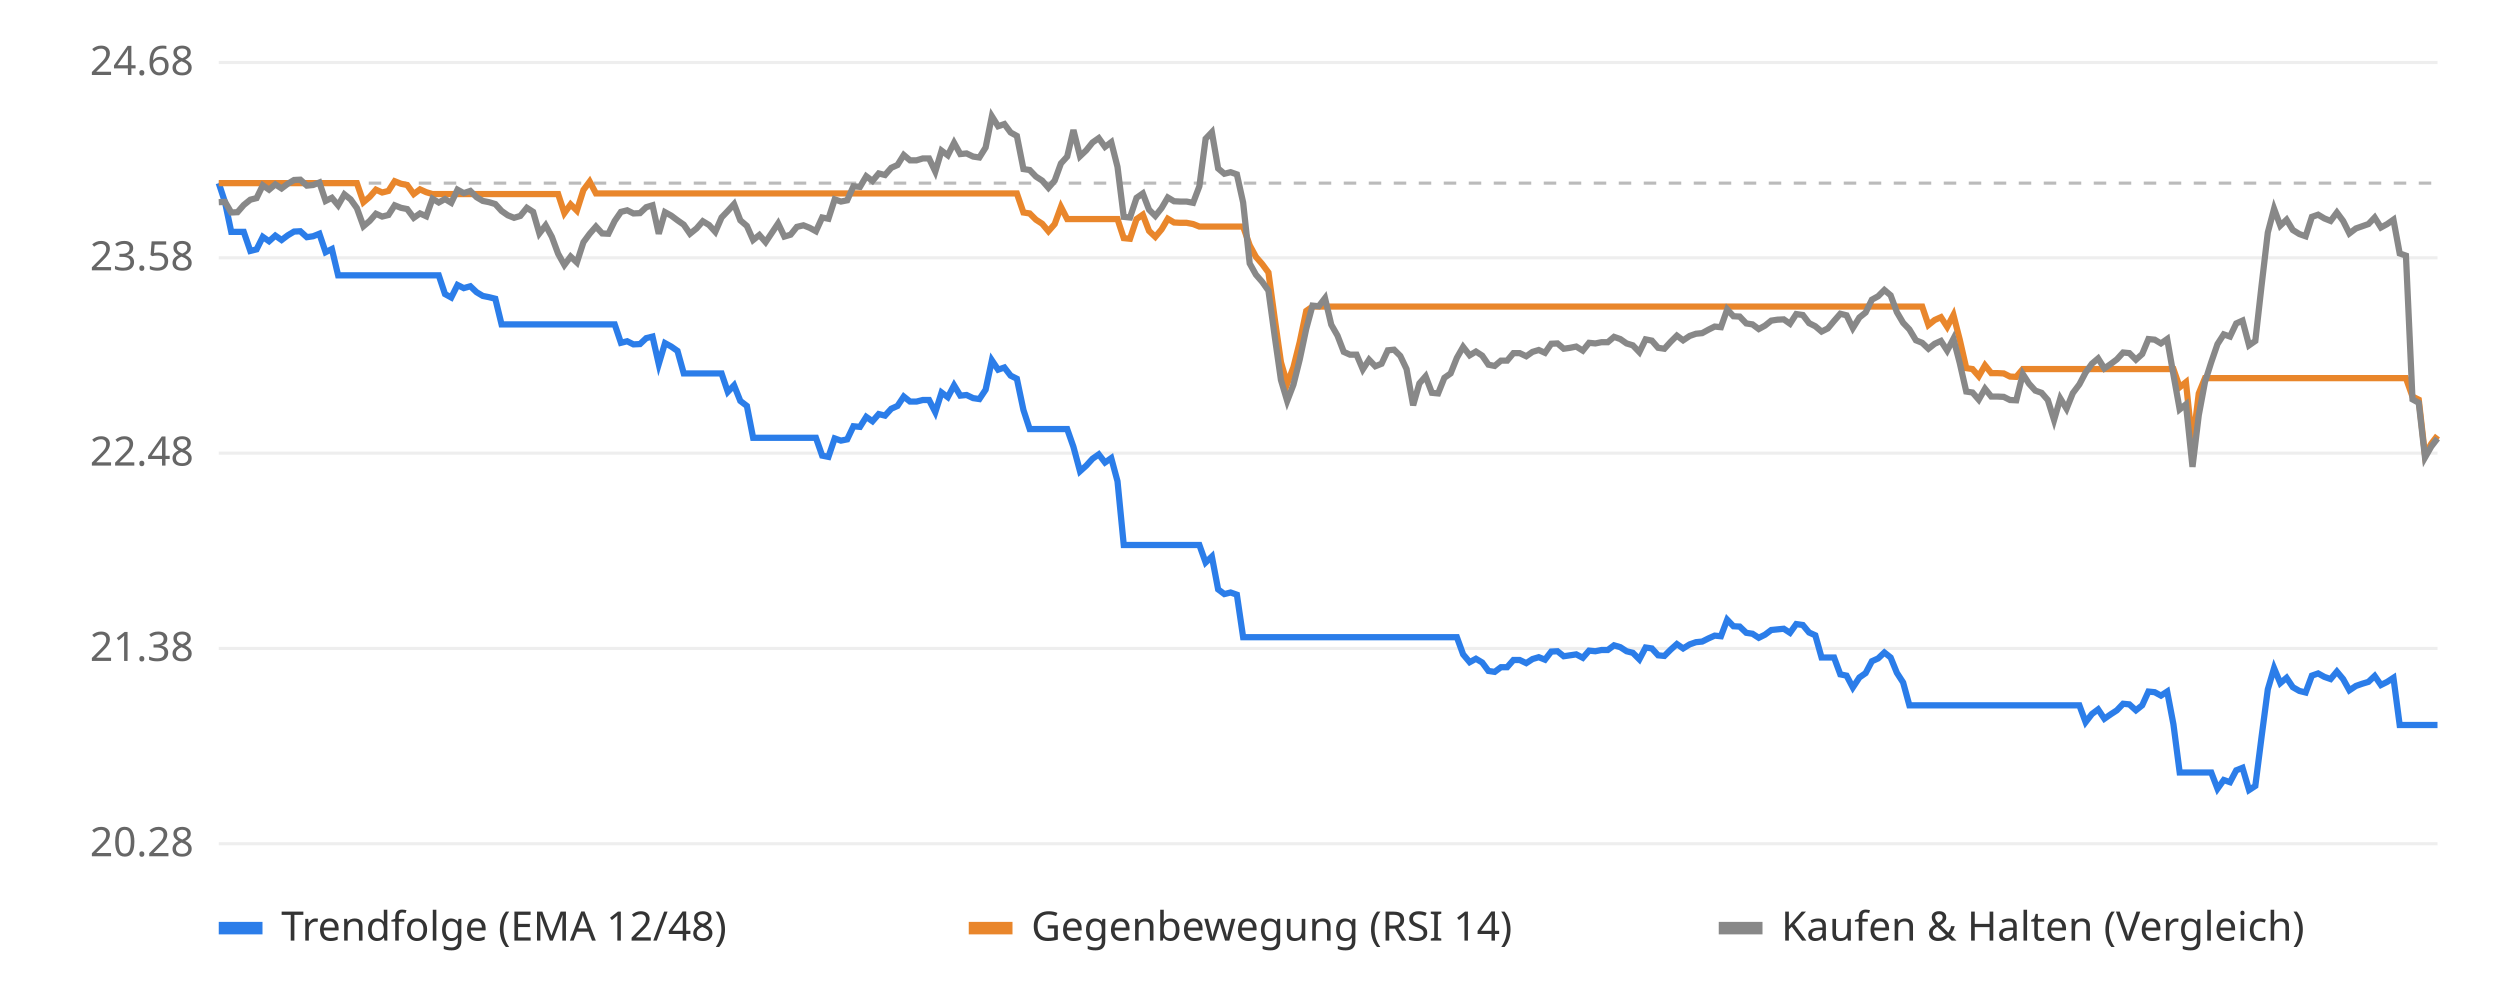
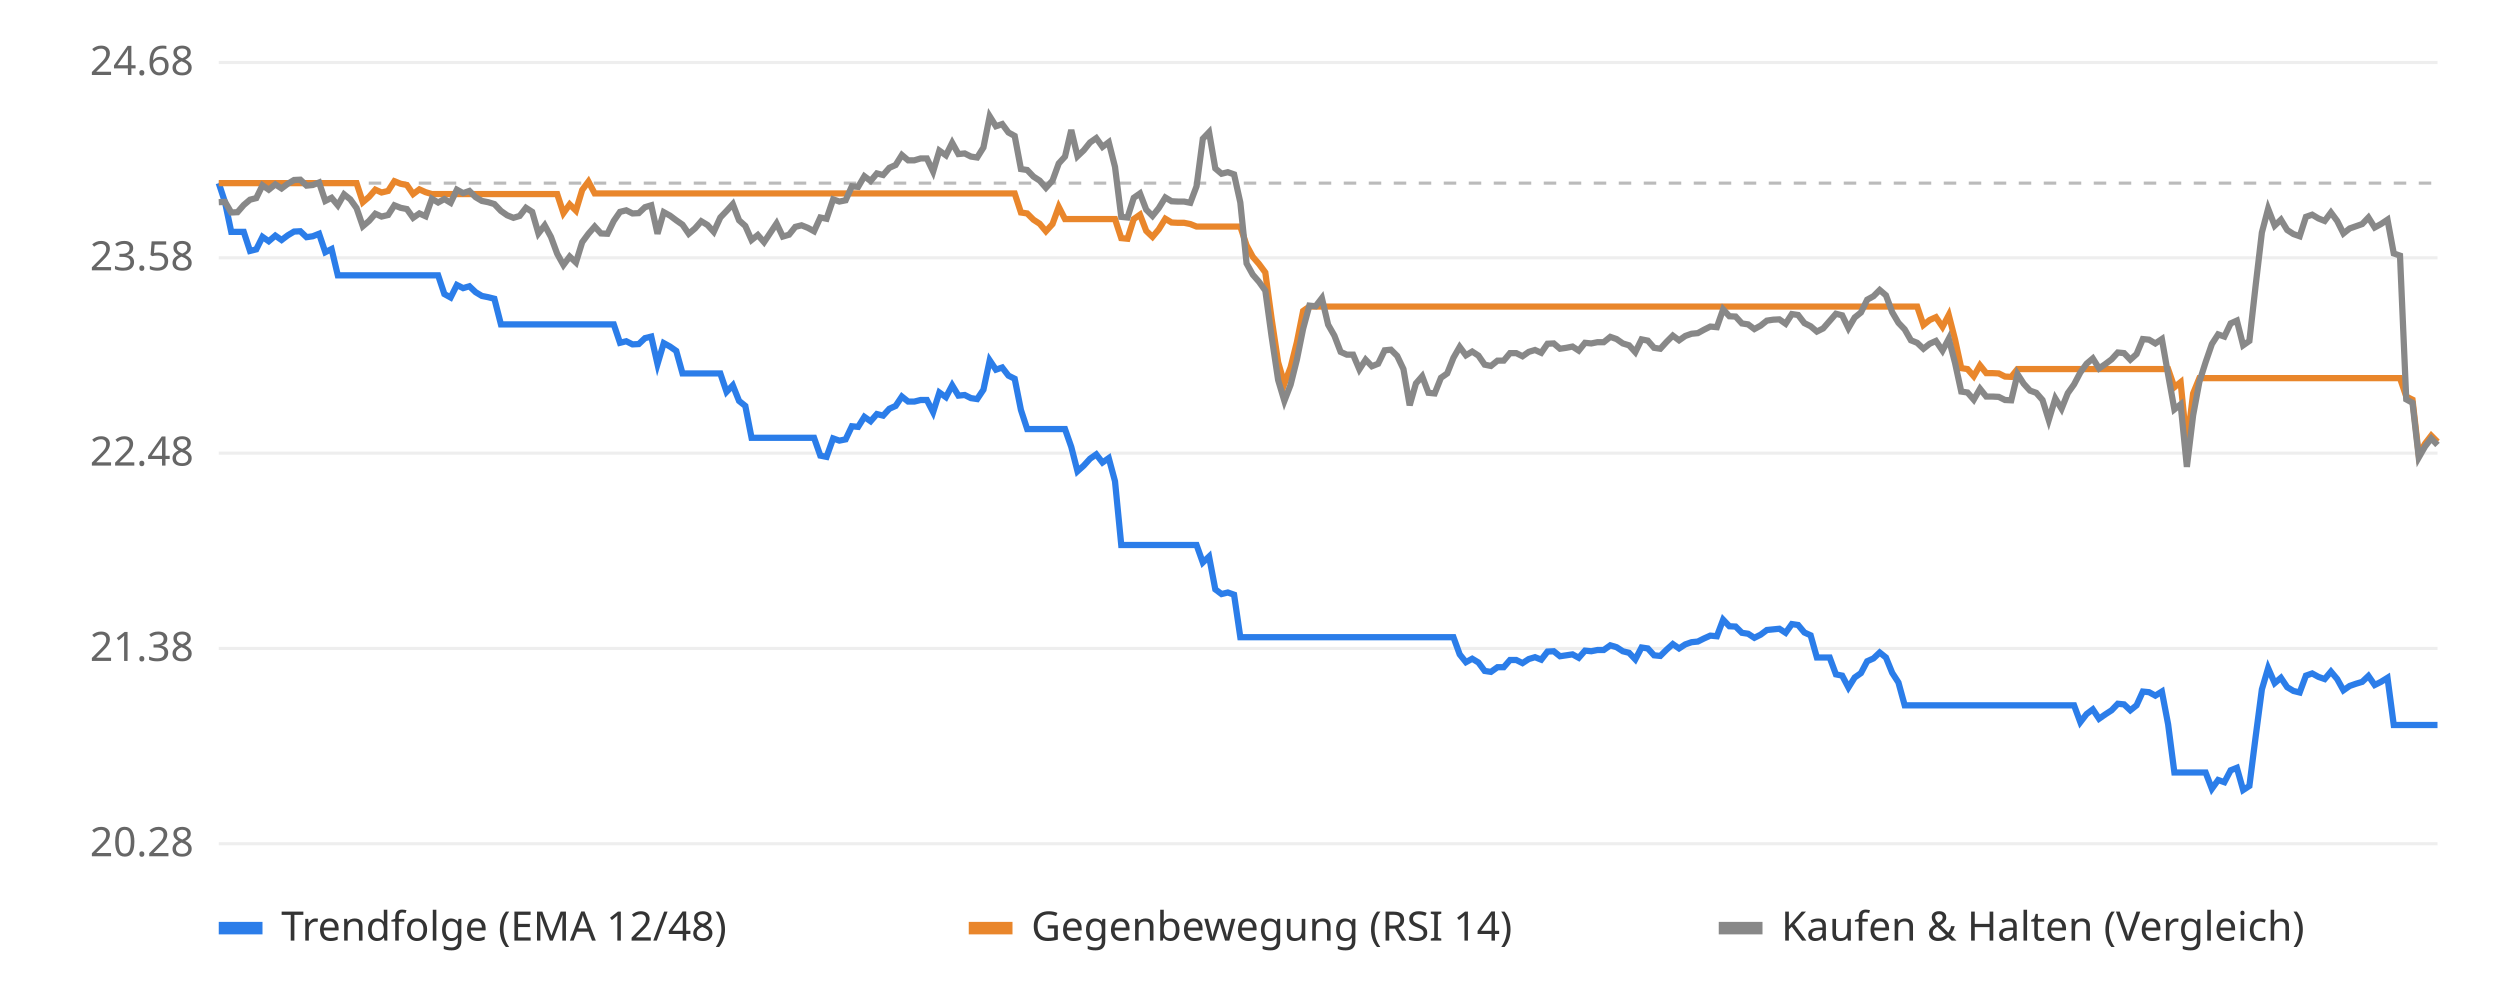
<svg xmlns="http://www.w3.org/2000/svg" viewBox="0 0 800 320" font-family="sans-serif" font-size="13">
  <rect width="800" height="320" fill="#ffffff" />
  <line x1="70" x2="780" y1="270.0" y2="270.0" stroke="#eeeeee" />
  <text x="62" y="274.0" text-anchor="end" fill="#666">20.28</text>
  <line x1="70" x2="780" y1="207.5" y2="207.5" stroke="#eeeeee" />
  <text x="62" y="211.5" text-anchor="end" fill="#666">21.38</text>
  <line x1="70" x2="780" y1="145.0" y2="145.0" stroke="#eeeeee" />
  <text x="62" y="149.0" text-anchor="end" fill="#666">22.48</text>
  <line x1="70" x2="780" y1="82.5" y2="82.5" stroke="#eeeeee" />
  <text x="62" y="86.5" text-anchor="end" fill="#666">23.58</text>
  <line x1="70" x2="780" y1="20.0" y2="20.0" stroke="#eeeeee" />
  <text x="62" y="24.0" text-anchor="end" fill="#666">24.68</text>
  <line x1="70" x2="780" y1="58.6" y2="58.6" stroke="#bbbbbb" stroke-dasharray="4 4" />
-   <polyline points="70.0,58.6 72.0,64.7 74.0,74.2 76.0,74.2 78.0,74.2 80.1,80.3 82.1,79.8 84.1,75.8 86.1,77.2 88.1,75.4 90.1,76.8 92.1,75.3 94.1,74.1 96.1,74.0 98.2,75.9 100.2,75.6 102.2,74.8 104.2,80.7 106.2,79.7 108.2,88.1 110.2,88.1 112.2,88.1 114.2,88.1 116.3,88.1 118.3,88.1 120.3,88.1 122.3,88.1 124.3,88.1 126.3,88.1 128.3,88.1 130.3,88.1 132.4,88.1 134.4,88.1 136.4,88.1 138.4,88.1 140.4,88.1 142.4,94.1 144.4,95.2 146.4,91.2 148.4,92.2 150.5,91.6 152.5,93.5 154.5,94.7 156.5,95.1 158.5,95.6 160.5,103.8 162.5,103.8 164.5,103.8 166.5,103.8 168.6,103.8 170.6,103.8 172.6,103.8 174.6,103.8 176.6,103.8 178.6,103.8 180.6,103.8 182.6,103.8 184.6,103.8 186.7,103.8 188.7,103.8 190.7,103.8 192.7,103.8 194.7,103.8 196.7,103.8 198.7,109.7 200.7,109.2 202.7,110.2 204.8,110.1 206.8,108.2 208.8,107.7 210.8,116.5 212.8,109.8 214.8,110.9 216.8,112.3 218.8,119.5 220.8,119.5 222.9,119.5 224.9,119.5 226.9,119.5 228.9,119.5 230.9,119.5 232.9,125.4 234.9,123.3 236.9,128.3 239.0,129.9 241.0,140.1 243.0,140.1 245.0,140.1 247.0,140.1 249.0,140.1 251.0,140.1 253.0,140.1 255.0,140.1 257.1,140.1 259.1,140.1 261.1,140.1 263.1,145.8 265.1,146.2 267.1,140.3 269.1,141.0 271.1,140.6 273.1,136.4 275.2,136.6 277.2,133.4 279.2,134.8 281.2,132.5 283.2,133.0 285.2,130.8 287.2,129.9 289.2,126.9 291.2,128.5 293.3,128.5 295.3,128.0 297.3,128.0 299.3,131.9 301.3,125.6 303.3,127.1 305.3,123.3 307.3,126.6 309.3,126.4 311.4,127.4 313.4,127.7 315.4,124.7 317.4,115.3 319.4,118.3 321.4,117.6 323.4,120.2 325.4,121.2 327.5,131.2 329.5,137.3 331.5,137.3 333.5,137.3 335.5,137.3 337.5,137.3 339.5,137.3 341.5,137.3 343.5,143.0 345.6,150.8 347.6,149.0 349.6,146.8 351.6,145.4 353.6,148.0 355.6,146.6 357.6,154.0 359.6,174.4 361.6,174.4 363.7,174.4 365.7,174.4 367.7,174.4 369.7,174.4 371.7,174.4 373.7,174.4 375.7,174.4 377.7,174.4 379.7,174.4 381.8,174.4 383.8,174.4 385.8,180.0 387.8,178.1 389.8,188.6 391.8,190.1 393.8,189.6 395.8,190.3 397.8,203.9 399.9,203.9 401.9,203.9 403.9,203.9 405.9,203.9 407.9,203.9 409.9,203.9 411.9,203.9 413.9,203.9 415.9,203.9 418.0,203.9 420.0,203.9 422.0,203.9 424.0,203.9 426.0,203.9 428.0,203.9 430.0,203.9 432.0,203.9 434.1,203.9 436.1,203.9 438.1,203.9 440.1,203.9 442.1,203.9 444.1,203.9 446.1,203.9 448.1,203.9 450.1,203.9 452.2,203.9 454.2,203.9 456.2,203.9 458.2,203.9 460.2,203.9 462.2,203.9 464.2,203.9 466.2,203.9 468.2,209.4 470.3,211.9 472.3,210.8 474.3,212.0 476.3,214.7 478.3,215.0 480.3,213.5 482.3,213.5 484.3,211.2 486.3,211.2 488.4,212.2 490.4,210.9 492.4,210.3 494.4,211.1 496.4,208.5 498.4,208.4 500.4,210.0 502.4,209.7 504.4,209.4 506.5,210.5 508.5,208.2 510.5,208.4 512.5,208.0 514.5,208.0 516.5,206.5 518.5,207.1 520.5,208.4 522.5,208.9 524.6,211.0 526.6,207.2 528.6,207.5 530.6,209.7 532.6,209.9 534.6,207.9 536.6,206.1 538.6,207.5 540.7,206.2 542.7,205.5 544.7,205.3 546.7,204.3 548.7,203.4 550.7,203.6 552.7,198.3 554.7,200.4 556.7,200.5 558.8,202.5 560.8,202.8 562.8,204.1 564.8,203.1 566.8,201.6 568.8,201.4 570.8,201.2 572.8,202.5 574.8,199.7 576.9,200.0 578.9,202.4 580.9,203.3 582.9,210.4 584.9,210.4 586.9,210.4 588.9,215.8 590.9,216.2 592.9,220.0 595.0,216.8 597.0,215.4 599.0,211.6 601.0,210.7 603.0,208.8 605.0,210.4 607.0,215.3 609.0,218.4 611.0,225.7 613.1,225.7 615.1,225.7 617.1,225.7 619.1,225.7 621.1,225.7 623.1,225.7 625.1,225.7 627.1,225.7 629.2,225.7 631.2,225.7 633.2,225.7 635.2,225.7 637.2,225.7 639.2,225.7 641.2,225.7 643.2,225.7 645.2,225.7 647.3,225.7 649.3,225.7 651.3,225.7 653.3,225.7 655.3,225.7 657.3,225.7 659.3,225.7 661.3,225.7 663.3,225.7 665.4,225.7 667.4,231.1 669.4,228.5 671.4,227.0 673.4,230.0 675.4,228.6 677.4,227.3 679.4,225.2 681.4,225.4 683.5,227.3 685.5,225.7 687.5,221.3 689.5,221.5 691.5,222.6 693.5,221.3 695.5,231.8 697.5,247.2 699.5,247.2 701.6,247.2 703.6,247.2 705.6,247.2 707.6,247.2 709.6,252.4 711.6,249.6 713.6,250.3 715.6,246.5 717.6,245.7 719.7,252.8 721.7,251.5 723.7,235.8 725.7,220.6 727.7,213.8 729.7,218.6 731.7,216.9 733.7,219.9 735.8,221.1 737.8,221.6 739.8,216.2 741.8,215.5 743.8,216.6 745.8,217.3 747.8,214.9 749.8,217.3 751.8,220.9 753.9,219.5 755.9,218.8 757.9,218.2 759.9,216.3 761.9,219.2 763.9,218.2 765.9,216.9 767.9,232.0 769.9,232.0 772.0,232.0 774.0,232.0 776.0,232.0 778.0,232.0 780.0,232.0" fill="none" stroke="#2b7de9" stroke-width="2" />
-   <polyline points="70.0,58.6 72.0,58.6 74.0,58.6 76.0,58.6 78.0,58.6 80.1,58.6 82.1,58.6 84.1,58.6 86.1,58.6 88.1,58.6 90.1,58.6 92.1,58.6 94.1,58.6 96.1,58.6 98.2,58.6 100.2,58.6 102.2,58.6 104.2,58.6 106.2,58.6 108.2,58.6 110.2,58.6 112.2,58.6 114.2,58.6 116.3,64.7 118.3,63.0 120.3,60.7 122.3,61.6 124.3,61.1 126.3,58.0 128.3,58.8 130.3,59.2 132.4,62.1 134.4,60.6 136.4,61.5 138.4,62.1 140.4,62.1 142.4,62.1 144.4,62.1 146.4,62.1 148.4,62.1 150.5,62.1 152.5,62.1 154.5,62.1 156.5,62.1 158.5,62.1 160.5,62.1 162.5,62.1 164.5,62.1 166.5,62.1 168.6,62.1 170.6,62.1 172.6,62.1 174.6,62.1 176.6,62.1 178.6,62.1 180.6,68.2 182.6,65.4 184.6,67.4 186.7,60.8 188.7,58.1 190.7,61.9 192.7,61.9 194.7,61.9 196.7,61.9 198.7,61.9 200.7,61.9 202.7,61.9 204.8,61.9 206.8,61.9 208.8,61.9 210.8,61.9 212.8,61.9 214.8,61.9 216.8,61.9 218.8,61.9 220.8,61.9 222.9,61.9 224.9,61.9 226.9,61.9 228.9,61.9 230.9,61.9 232.9,61.9 234.9,61.9 236.9,61.9 239.0,61.9 241.0,61.9 243.0,61.9 245.0,61.9 247.0,61.9 249.0,61.9 251.0,61.9 253.0,61.9 255.0,61.9 257.1,61.9 259.1,61.9 261.1,61.9 263.1,61.9 265.1,61.9 267.1,61.9 269.1,61.9 271.1,61.9 273.1,61.9 275.2,61.9 277.2,61.9 279.2,61.9 281.2,61.9 283.2,61.9 285.2,61.9 287.2,61.9 289.2,61.9 291.2,61.9 293.3,61.9 295.3,61.9 297.3,61.9 299.3,61.9 301.3,61.9 303.3,61.9 305.3,61.9 307.3,61.9 309.3,61.9 311.4,61.9 313.4,61.9 315.4,61.9 317.4,61.9 319.4,61.9 321.4,61.9 323.4,61.9 325.4,61.9 327.5,68.0 329.5,68.3 331.5,70.3 333.5,71.6 335.5,74.0 337.5,71.7 339.5,66.2 341.5,70.1 343.5,70.1 345.6,70.1 347.6,70.1 349.6,70.1 351.6,70.1 353.6,70.1 355.6,70.1 357.6,70.1 359.6,76.2 361.6,76.4 363.7,70.1 365.7,68.7 367.7,73.9 369.7,75.8 371.7,73.4 373.7,70.0 375.7,71.2 377.7,71.3 379.7,71.3 381.8,71.7 383.8,72.5 385.8,72.5 387.8,72.5 389.8,72.5 391.8,72.5 393.8,72.5 395.8,72.5 397.8,72.5 399.9,78.5 401.9,82.2 403.9,84.5 405.9,87.2 407.9,101.9 409.9,115.9 411.9,122.8 413.9,117.5 415.9,109.5 418.0,99.5 420.0,98.1 422.0,98.1 424.0,98.1 426.0,98.1 428.0,98.1 430.0,98.1 432.0,98.1 434.1,98.1 436.1,98.1 438.1,98.1 440.1,98.1 442.1,98.1 444.1,98.1 446.1,98.1 448.1,98.1 450.1,98.1 452.2,98.1 454.2,98.1 456.2,98.1 458.2,98.1 460.2,98.1 462.2,98.1 464.2,98.1 466.2,98.1 468.2,98.1 470.3,98.1 472.3,98.1 474.3,98.1 476.3,98.1 478.3,98.1 480.3,98.1 482.3,98.1 484.3,98.1 486.3,98.1 488.4,98.1 490.4,98.1 492.4,98.1 494.4,98.1 496.4,98.1 498.4,98.1 500.4,98.1 502.4,98.1 504.4,98.1 506.5,98.1 508.5,98.1 510.5,98.1 512.5,98.1 514.5,98.1 516.5,98.1 518.5,98.1 520.5,98.1 522.5,98.1 524.6,98.1 526.6,98.1 528.6,98.1 530.6,98.1 532.6,98.1 534.6,98.1 536.6,98.1 538.6,98.1 540.7,98.1 542.7,98.1 544.7,98.1 546.7,98.1 548.7,98.1 550.7,98.1 552.7,98.1 554.7,98.1 556.7,98.1 558.8,98.1 560.8,98.1 562.8,98.1 564.8,98.1 566.8,98.1 568.8,98.1 570.8,98.1 572.8,98.1 574.8,98.1 576.9,98.1 578.9,98.1 580.9,98.1 582.9,98.1 584.9,98.1 586.9,98.1 588.9,98.1 590.9,98.1 592.9,98.1 595.0,98.1 597.0,98.1 599.0,98.1 601.0,98.1 603.0,98.1 605.0,98.1 607.0,98.1 609.0,98.1 611.0,98.1 613.1,98.1 615.1,98.1 617.1,104.0 619.1,102.4 621.1,101.5 623.1,104.6 625.1,100.8 627.1,108.6 629.2,117.8 631.2,118.1 633.2,120.4 635.2,116.9 637.2,119.4 639.2,119.4 641.2,119.5 643.2,120.5 645.2,120.6 647.3,118.1 649.3,118.1 651.3,118.1 653.3,118.1 655.3,118.1 657.3,118.1 659.3,118.1 661.3,118.1 663.3,118.1 665.4,118.1 667.4,118.1 669.4,118.1 671.4,118.1 673.4,118.1 675.4,118.1 677.4,118.1 679.4,118.1 681.4,118.1 683.5,118.1 685.5,118.1 687.5,118.1 689.5,118.1 691.5,118.1 693.5,118.1 695.5,118.1 697.5,123.9 699.5,122.3 701.6,142.5 703.6,125.9 705.6,121.0 707.6,121.0 709.6,121.0 711.6,121.0 713.6,121.0 715.6,121.0 717.6,121.0 719.7,121.0 721.7,121.0 723.7,121.0 725.7,121.0 727.7,121.0 729.7,121.0 731.7,121.0 733.7,121.0 735.8,121.0 737.8,121.0 739.8,121.0 741.8,121.0 743.8,121.0 745.8,121.0 747.8,121.0 749.8,121.0 751.8,121.0 753.9,121.0 755.9,121.0 757.9,121.0 759.9,121.0 761.9,121.0 763.9,121.0 765.9,121.0 767.9,121.0 769.9,121.0 772.0,126.9 774.0,127.9 776.0,145.5 778.0,142.0 780.0,139.4" fill="none" stroke="#e9862b" stroke-width="2" />
-   <polyline points="70.0,64.7 72.0,64.6 74.0,68.0 76.0,67.9 78.0,65.6 80.1,63.9 82.1,63.4 84.1,59.3 86.1,60.7 88.1,59.0 90.1,60.3 92.1,58.8 94.1,57.6 96.1,57.5 98.2,59.4 100.2,59.2 102.2,58.4 104.2,64.3 106.2,63.3 108.2,65.7 110.2,62.2 112.2,63.8 114.2,66.6 116.3,72.4 118.3,70.7 120.3,68.4 122.3,69.3 124.3,68.8 126.3,65.7 128.3,66.5 130.3,66.9 132.4,69.7 134.4,68.3 136.4,69.2 138.4,63.6 140.4,64.8 142.4,63.7 144.4,64.9 146.4,60.7 148.4,61.8 150.5,61.1 152.5,63.1 154.5,64.3 156.5,64.7 158.5,65.3 160.5,67.5 162.5,68.9 164.5,69.7 166.5,69.1 168.6,66.5 170.6,67.8 172.6,74.7 174.6,72.1 176.6,75.8 178.6,81.2 180.6,84.8 182.6,82.1 184.6,84.0 186.7,77.5 188.7,74.8 190.7,72.5 192.7,74.7 194.7,74.8 196.7,70.7 198.7,67.8 200.7,67.3 202.7,68.3 204.8,68.2 206.8,66.3 208.8,65.7 210.8,74.8 212.8,67.9 214.8,69.0 216.8,70.5 218.8,71.9 220.8,74.8 222.9,73.1 224.9,70.8 226.9,72.0 228.9,74.2 230.9,69.6 232.9,67.5 234.9,65.3 236.9,70.5 239.0,72.3 241.0,76.8 243.0,75.2 245.0,77.5 247.0,74.5 249.0,71.5 251.0,75.7 253.0,75.1 255.0,72.6 257.1,72.1 259.1,72.9 261.1,74.0 263.1,69.6 265.1,70.0 267.1,63.8 269.1,64.5 271.1,64.1 273.1,59.6 275.2,59.8 277.2,56.4 279.2,57.9 281.2,55.5 283.2,56.0 285.2,53.7 287.2,52.8 289.2,49.6 291.2,51.3 293.3,51.3 295.3,50.7 297.3,50.7 299.3,54.9 301.3,48.2 303.3,49.7 305.3,45.7 307.3,49.3 309.3,49.1 311.4,50.1 313.4,50.4 315.4,47.2 317.4,37.2 319.4,40.4 321.4,39.7 323.4,42.4 325.4,43.5 327.5,54.1 329.5,54.4 331.5,56.5 333.5,57.8 335.5,60.1 337.5,57.8 339.5,52.3 341.5,50.1 343.5,41.6 345.6,50.0 347.6,48.1 349.6,45.6 351.6,44.2 353.6,47.0 355.6,45.5 357.6,53.4 359.6,69.4 361.6,69.6 363.7,63.3 365.7,61.9 367.7,67.1 369.7,69.1 371.7,66.6 373.7,63.2 375.7,64.4 377.7,64.5 379.7,64.5 381.8,64.9 383.8,59.6 385.8,44.4 387.8,42.3 389.8,53.9 391.8,55.6 393.8,55.1 395.8,55.8 397.8,64.8 399.9,84.3 401.9,87.9 403.9,90.2 405.9,93.0 407.9,107.6 409.9,121.6 411.9,128.3 413.9,123.1 415.9,115.1 418.0,105.2 420.0,97.8 422.0,98.0 424.0,95.4 426.0,103.9 428.0,107.4 430.0,112.6 432.0,113.5 434.1,113.5 436.1,118.2 438.1,115.1 440.1,117.2 442.1,116.4 444.1,112.1 446.1,111.9 448.1,113.9 450.1,118.1 452.2,129.7 454.2,122.7 456.2,120.4 458.2,125.7 460.2,125.9 462.2,120.9 464.2,119.5 466.2,114.5 468.2,111.0 470.3,113.7 472.3,112.5 474.3,113.8 476.3,116.7 478.3,117.1 480.3,115.4 482.3,115.4 484.3,113.0 486.3,113.0 488.4,114.0 490.4,112.6 492.4,112.0 494.4,112.9 496.4,110.0 498.4,109.9 500.4,111.6 502.4,111.3 504.4,110.9 506.5,112.2 508.5,109.7 510.5,109.9 512.5,109.5 514.5,109.5 516.5,107.8 518.5,108.5 520.5,109.9 522.5,110.5 524.6,112.7 526.6,108.6 528.6,109.0 530.6,111.3 532.6,111.6 534.6,109.4 536.6,107.4 538.6,108.9 540.7,107.5 542.7,106.8 544.7,106.6 546.7,105.5 548.7,104.5 550.7,104.7 552.7,99.0 554.7,101.2 556.7,101.3 558.8,103.5 560.8,103.8 562.8,105.3 564.8,104.2 566.8,102.6 568.8,102.3 570.8,102.2 572.8,103.6 574.8,100.5 576.9,100.8 578.9,103.4 580.9,104.4 582.9,106.1 584.9,105.1 586.9,102.7 588.9,100.4 590.9,100.9 592.9,105.0 595.0,101.6 597.0,100.0 599.0,95.9 601.0,94.8 603.0,92.8 605.0,94.5 607.0,99.9 609.0,103.3 611.0,105.4 613.1,108.9 615.1,109.7 617.1,111.6 619.1,110.0 621.1,109.1 623.1,112.2 625.1,108.4 627.1,116.1 629.2,125.3 631.2,125.6 633.2,127.9 635.2,124.4 637.2,126.9 639.2,126.9 641.2,127.0 643.2,128.0 645.2,128.1 647.3,119.7 649.3,122.8 651.3,125.0 653.3,125.7 655.3,128.0 657.3,134.4 659.3,127.5 661.3,130.8 663.3,125.8 665.4,123.0 667.4,119.2 669.4,116.4 671.4,114.7 673.4,117.9 675.4,116.5 677.4,115.0 679.4,112.8 681.4,113.0 683.5,115.1 685.5,113.3 687.5,108.5 689.5,108.7 691.5,109.9 693.5,108.5 695.5,119.9 697.5,131.0 699.5,129.4 701.6,149.4 703.6,132.9 705.6,122.2 707.6,115.9 709.6,110.1 711.6,107.0 713.6,107.7 715.6,103.5 717.6,102.6 719.7,110.5 721.7,109.1 723.7,91.4 725.7,74.4 727.7,66.8 729.7,72.2 731.7,70.3 733.7,73.6 735.8,74.9 737.8,75.6 739.8,69.4 741.8,68.7 743.8,69.9 745.8,70.7 747.8,68.0 749.8,70.7 751.8,74.7 753.9,73.1 755.9,72.4 757.9,71.7 759.9,69.6 761.9,72.8 763.9,71.7 765.9,70.3 767.9,81.1 769.9,81.8 772.0,127.8 774.0,128.9 776.0,146.4 778.0,142.9 780.0,140.3" fill="none" stroke="#888888" stroke-width="2" />
+   <polyline points="70.0,58.6 72.0,64.7 74.0,74.2 76.0,74.2 78.0,74.2 80.0,80.3 82.0,79.8 84.0,75.8 86.0,77.2 88.1,75.4 90.1,76.8 92.1,75.3 94.1,74.1 96.1,74.0 98.1,75.9 100.1,75.6 102.1,74.8 104.1,80.7 106.1,79.7 108.1,88.1 110.1,88.1 112.1,88.1 114.1,88.1 116.1,88.1 118.1,88.1 120.1,88.1 122.1,88.1 124.2,88.1 126.2,88.1 128.2,88.1 130.2,88.1 132.2,88.1 134.2,88.1 136.2,88.1 138.2,88.1 140.2,88.1 142.2,94.1 144.2,95.2 146.2,91.2 148.2,92.2 150.2,91.6 152.2,93.5 154.2,94.7 156.2,95.1 158.2,95.6 160.3,103.8 162.3,103.8 164.3,103.8 166.3,103.8 168.3,103.8 170.3,103.8 172.3,103.8 174.3,103.8 176.3,103.8 178.3,103.8 180.3,103.8 182.3,103.8 184.3,103.8 186.3,103.8 188.3,103.8 190.3,103.8 192.3,103.8 194.4,103.8 196.4,103.8 198.4,109.7 200.4,109.2 202.4,110.2 204.4,110.1 206.4,108.2 208.4,107.7 210.4,116.5 212.4,109.8 214.4,110.9 216.4,112.3 218.4,119.5 220.4,119.5 222.4,119.5 224.4,119.5 226.4,119.5 228.4,119.5 230.5,119.5 232.5,125.4 234.5,123.3 236.5,128.3 238.5,129.9 240.5,140.1 242.5,140.1 244.5,140.1 246.5,140.1 248.5,140.1 250.5,140.1 252.5,140.1 254.5,140.1 256.5,140.1 258.5,140.1 260.5,140.1 262.5,145.8 264.5,146.2 266.6,140.3 268.6,141.0 270.6,140.6 272.6,136.4 274.6,136.6 276.6,133.4 278.6,134.8 280.6,132.5 282.6,133.0 284.6,130.8 286.6,129.9 288.6,126.9 290.6,128.5 292.6,128.5 294.6,128.0 296.6,128.0 298.6,131.9 300.6,125.6 302.7,127.1 304.7,123.3 306.7,126.6 308.7,126.4 310.7,127.4 312.7,127.7 314.7,124.7 316.7,115.3 318.7,118.3 320.7,117.6 322.7,120.2 324.7,121.2 326.7,131.2 328.7,137.3 330.7,137.3 332.7,137.3 334.7,137.3 336.8,137.3 338.8,137.3 340.8,137.3 342.8,143.0 344.8,150.8 346.8,149.0 348.8,146.8 350.8,145.4 352.8,148.0 354.8,146.6 356.8,154.0 358.8,174.4 360.8,174.4 362.8,174.4 364.8,174.4 366.8,174.4 368.8,174.4 370.8,174.4 372.9,174.4 374.9,174.4 376.9,174.4 378.9,174.4 380.9,174.4 382.9,174.4 384.9,180.0 386.9,178.1 388.9,188.6 390.9,190.1 392.9,189.6 394.9,190.3 396.9,203.9 398.9,203.9 400.9,203.9 402.9,203.9 404.9,203.9 406.9,203.9 409.0,203.9 411.0,203.9 413.0,203.9 415.0,203.9 417.0,203.9 419.0,203.9 421.0,203.9 423.0,203.9 425.0,203.9 427.0,203.9 429.0,203.9 431.0,203.9 433.0,203.9 435.0,203.9 437.0,203.9 439.0,203.9 441.0,203.9 443.1,203.9 445.1,203.9 447.1,203.9 449.1,203.9 451.1,203.9 453.1,203.9 455.1,203.9 457.1,203.9 459.1,203.9 461.1,203.9 463.1,203.9 465.1,203.9 467.1,209.4 469.1,211.9 471.1,210.8 473.1,212.0 475.1,214.7 477.1,215.0 479.2,213.5 481.2,213.5 483.2,211.2 485.2,211.2 487.2,212.2 489.2,210.9 491.2,210.3 493.2,211.1 495.2,208.5 497.2,208.4 499.2,210.0 501.2,209.7 503.2,209.4 505.2,210.5 507.2,208.2 509.2,208.4 511.2,208.0 513.2,208.0 515.3,206.5 517.3,207.1 519.3,208.4 521.3,208.9 523.3,211.0 525.3,207.2 527.3,207.5 529.3,209.7 531.3,209.9 533.3,207.9 535.3,206.1 537.3,207.5 539.3,206.2 541.3,205.5 543.3,205.3 545.3,204.3 547.3,203.4 549.4,203.6 551.4,198.3 553.4,200.4 555.4,200.5 557.4,202.5 559.4,202.8 561.4,204.1 563.4,203.1 565.4,201.6 567.4,201.4 569.4,201.2 571.4,202.5 573.4,199.7 575.4,200.0 577.4,202.4 579.4,203.3 581.4,210.4 583.4,210.4 585.5,210.4 587.5,215.8 589.5,216.2 591.5,220.0 593.5,216.8 595.5,215.4 597.5,211.6 599.5,210.7 601.5,208.8 603.5,210.4 605.5,215.3 607.5,218.4 609.5,225.7 611.5,225.7 613.5,225.7 615.5,225.7 617.5,225.7 619.5,225.7 621.6,225.7 623.6,225.7 625.6,225.7 627.6,225.7 629.6,225.7 631.6,225.7 633.6,225.7 635.6,225.7 637.6,225.7 639.6,225.7 641.6,225.7 643.6,225.7 645.6,225.7 647.6,225.7 649.6,225.7 651.6,225.7 653.6,225.7 655.6,225.7 657.7,225.7 659.7,225.7 661.7,225.7 663.7,225.7 665.7,231.1 667.7,228.5 669.7,227.0 671.7,230.0 673.7,228.6 675.7,227.3 677.7,225.2 679.7,225.4 681.7,227.3 683.7,225.7 685.7,221.3 687.7,221.5 689.7,222.6 691.8,221.3 693.8,231.8 695.8,247.2 697.8,247.2 699.8,247.2 701.8,247.2 703.8,247.2 705.8,247.2 707.8,252.4 709.8,249.6 711.8,250.3 713.8,246.5 715.8,245.7 717.8,252.8 719.8,251.5 721.8,235.8 723.8,220.6 725.8,213.8 727.9,218.6 729.9,216.9 731.9,219.9 733.9,221.1 735.9,221.6 737.9,216.2 739.9,215.5 741.9,216.6 743.9,217.3 745.9,214.9 747.9,217.3 749.9,220.9 751.9,219.5 753.9,218.8 755.9,218.2 757.9,216.3 759.9,219.2 761.9,218.2 764.0,216.9 766.0,232.0 768.0,232.0 770.0,232.0 772.0,232.0 774.0,232.0 776.0,232.0 778.0,232.0 780.0,232.0" fill="none" stroke="#2b7de9" stroke-width="2" />
+   <polyline points="70.0,58.6 72.0,58.6 74.0,58.6 76.0,58.6 78.0,58.6 80.0,58.6 82.0,58.6 84.0,58.6 86.0,58.6 88.1,58.6 90.1,58.6 92.1,58.6 94.1,58.6 96.1,58.6 98.1,58.6 100.1,58.6 102.1,58.6 104.1,58.6 106.1,58.6 108.1,58.6 110.1,58.6 112.1,58.6 114.1,58.6 116.1,64.7 118.1,63.0 120.1,60.7 122.1,61.6 124.2,61.1 126.2,58.0 128.2,58.8 130.2,59.2 132.2,62.1 134.2,60.6 136.2,61.5 138.2,62.1 140.2,62.1 142.2,62.1 144.2,62.1 146.2,62.1 148.2,62.1 150.2,62.1 152.2,62.1 154.2,62.1 156.2,62.1 158.2,62.1 160.3,62.1 162.3,62.1 164.3,62.1 166.3,62.1 168.3,62.1 170.3,62.1 172.3,62.1 174.3,62.1 176.3,62.1 178.3,62.1 180.3,68.2 182.3,65.4 184.3,67.4 186.3,60.8 188.3,58.1 190.3,61.9 192.3,61.9 194.4,61.9 196.4,61.9 198.4,61.9 200.4,61.9 202.4,61.9 204.4,61.9 206.4,61.9 208.4,61.9 210.4,61.9 212.4,61.9 214.4,61.9 216.4,61.9 218.4,61.9 220.4,61.9 222.4,61.9 224.4,61.9 226.4,61.9 228.4,61.9 230.5,61.9 232.5,61.9 234.5,61.9 236.5,61.9 238.5,61.9 240.5,61.9 242.5,61.9 244.5,61.9 246.5,61.9 248.5,61.9 250.5,61.9 252.5,61.9 254.5,61.9 256.5,61.9 258.5,61.9 260.5,61.9 262.5,61.9 264.5,61.9 266.6,61.9 268.6,61.9 270.6,61.9 272.6,61.9 274.6,61.9 276.6,61.9 278.6,61.9 280.6,61.9 282.6,61.9 284.6,61.9 286.6,61.9 288.6,61.9 290.6,61.9 292.6,61.9 294.6,61.9 296.6,61.9 298.6,61.9 300.6,61.9 302.7,61.9 304.7,61.9 306.7,61.9 308.7,61.9 310.7,61.9 312.7,61.9 314.7,61.9 316.7,61.9 318.7,61.9 320.7,61.9 322.7,61.9 324.7,61.9 326.7,68.0 328.7,68.3 330.7,70.3 332.7,71.6 334.7,74.0 336.8,71.7 338.8,66.2 340.8,70.1 342.8,70.1 344.8,70.1 346.8,70.1 348.8,70.1 350.8,70.1 352.8,70.1 354.8,70.1 356.8,70.1 358.8,76.2 360.8,76.4 362.8,70.1 364.8,68.7 366.8,73.9 368.8,75.8 370.8,73.4 372.9,70.0 374.9,71.2 376.9,71.3 378.9,71.3 380.9,71.7 382.9,72.5 384.9,72.5 386.9,72.5 388.9,72.5 390.9,72.5 392.9,72.5 394.9,72.5 396.9,72.5 398.9,78.5 400.9,82.2 402.9,84.5 404.9,87.2 406.9,101.9 409.0,115.9 411.0,122.8 413.0,117.5 415.0,109.5 417.0,99.5 419.0,98.1 421.0,98.1 423.0,98.1 425.0,98.1 427.0,98.1 429.0,98.1 431.0,98.1 433.0,98.1 435.0,98.1 437.0,98.1 439.0,98.1 441.0,98.1 443.1,98.1 445.1,98.1 447.1,98.1 449.1,98.1 451.1,98.1 453.1,98.1 455.1,98.1 457.1,98.1 459.1,98.1 461.1,98.1 463.1,98.1 465.1,98.1 467.1,98.1 469.1,98.1 471.1,98.1 473.1,98.1 475.1,98.1 477.1,98.1 479.2,98.1 481.2,98.1 483.2,98.1 485.2,98.1 487.2,98.1 489.2,98.1 491.2,98.1 493.2,98.1 495.2,98.1 497.2,98.1 499.2,98.1 501.2,98.1 503.2,98.1 505.2,98.1 507.2,98.1 509.2,98.1 511.2,98.1 513.2,98.1 515.3,98.1 517.3,98.1 519.3,98.1 521.3,98.1 523.3,98.1 525.3,98.1 527.3,98.1 529.3,98.1 531.3,98.1 533.3,98.1 535.3,98.1 537.3,98.1 539.3,98.1 541.3,98.1 543.3,98.1 545.3,98.1 547.3,98.1 549.4,98.1 551.4,98.1 553.4,98.1 555.4,98.1 557.4,98.1 559.4,98.1 561.4,98.1 563.4,98.1 565.4,98.1 567.4,98.1 569.4,98.1 571.4,98.1 573.4,98.1 575.4,98.1 577.4,98.1 579.4,98.1 581.4,98.1 583.4,98.1 585.5,98.1 587.5,98.1 589.5,98.1 591.5,98.1 593.5,98.1 595.5,98.1 597.5,98.1 599.5,98.1 601.5,98.1 603.5,98.1 605.5,98.1 607.5,98.1 609.5,98.1 611.5,98.1 613.5,98.1 615.5,104.0 617.5,102.4 619.5,101.5 621.6,104.6 623.6,100.8 625.6,108.6 627.6,117.8 629.6,118.1 631.6,120.4 633.6,116.9 635.6,119.4 637.6,119.4 639.6,119.5 641.6,120.5 643.6,120.6 645.6,118.1 647.6,118.1 649.6,118.1 651.6,118.1 653.6,118.1 655.6,118.1 657.7,118.1 659.7,118.1 661.7,118.1 663.7,118.1 665.7,118.1 667.7,118.1 669.7,118.1 671.7,118.1 673.7,118.1 675.7,118.1 677.7,118.1 679.7,118.1 681.7,118.1 683.7,118.1 685.7,118.1 687.7,118.1 689.7,118.1 691.8,118.1 693.8,118.1 695.8,123.9 697.8,122.3 699.8,142.5 701.8,125.9 703.8,121.0 705.8,121.0 707.8,121.0 709.8,121.0 711.8,121.0 713.8,121.0 715.8,121.0 717.8,121.0 719.8,121.0 721.8,121.0 723.8,121.0 725.8,121.0 727.9,121.0 729.9,121.0 731.9,121.0 733.9,121.0 735.9,121.0 737.9,121.0 739.9,121.0 741.9,121.0 743.9,121.0 745.9,121.0 747.9,121.0 749.9,121.0 751.9,121.0 753.9,121.0 755.9,121.0 757.9,121.0 759.9,121.0 761.9,121.0 764.0,121.0 766.0,121.0 768.0,121.0 770.0,126.9 772.0,127.9 774.0,145.5 776.0,142.0 778.0,139.4 780.0,141.4" fill="none" stroke="#e9862b" stroke-width="2" />
+   <polyline points="70.0,64.7 72.0,64.6 74.0,68.0 76.0,67.9 78.0,65.6 80.0,63.9 82.0,63.4 84.0,59.3 86.0,60.7 88.1,59.0 90.1,60.3 92.1,58.8 94.1,57.6 96.1,57.5 98.1,59.4 100.1,59.2 102.1,58.4 104.1,64.3 106.1,63.3 108.1,65.7 110.1,62.2 112.1,63.8 114.1,66.6 116.1,72.4 118.1,70.7 120.1,68.4 122.1,69.3 124.2,68.8 126.2,65.7 128.2,66.5 130.2,66.9 132.2,69.7 134.2,68.3 136.2,69.2 138.2,63.6 140.2,64.8 142.2,63.7 144.2,64.9 146.2,60.7 148.2,61.8 150.2,61.1 152.2,63.1 154.2,64.3 156.2,64.7 158.2,65.3 160.3,67.5 162.3,68.9 164.3,69.7 166.3,69.1 168.3,66.5 170.3,67.8 172.3,74.7 174.3,72.1 176.3,75.8 178.3,81.2 180.3,84.8 182.3,82.1 184.3,84.0 186.3,77.5 188.3,74.8 190.3,72.5 192.3,74.7 194.4,74.8 196.4,70.7 198.4,67.8 200.4,67.3 202.4,68.3 204.4,68.2 206.4,66.3 208.4,65.7 210.4,74.8 212.4,67.9 214.4,69.0 216.4,70.5 218.4,71.9 220.4,74.8 222.4,73.1 224.4,70.8 226.4,72.0 228.4,74.2 230.5,69.6 232.5,67.5 234.5,65.3 236.5,70.5 238.5,72.3 240.5,76.8 242.5,75.2 244.5,77.5 246.5,74.5 248.5,71.5 250.5,75.7 252.5,75.1 254.5,72.6 256.5,72.1 258.5,72.9 260.5,74.0 262.5,69.6 264.5,70.0 266.6,63.8 268.6,64.5 270.6,64.1 272.6,59.6 274.6,59.8 276.6,56.4 278.6,57.9 280.6,55.5 282.6,56.0 284.6,53.7 286.6,52.8 288.6,49.6 290.6,51.3 292.6,51.3 294.6,50.7 296.6,50.7 298.6,54.9 300.6,48.2 302.7,49.7 304.7,45.7 306.7,49.3 308.7,49.1 310.7,50.1 312.7,50.4 314.7,47.2 316.7,37.2 318.7,40.4 320.7,39.7 322.7,42.4 324.7,43.5 326.7,54.1 328.7,54.4 330.7,56.5 332.7,57.8 334.7,60.1 336.8,57.8 338.8,52.3 340.8,50.1 342.8,41.6 344.8,50.0 346.8,48.1 348.8,45.6 350.8,44.2 352.8,47.0 354.8,45.5 356.8,53.4 358.8,69.4 360.8,69.6 362.8,63.3 364.8,61.9 366.8,67.1 368.8,69.1 370.8,66.6 372.9,63.2 374.9,64.4 376.9,64.5 378.9,64.5 380.9,64.9 382.9,59.6 384.9,44.4 386.9,42.3 388.9,53.9 390.9,55.6 392.9,55.1 394.9,55.8 396.9,64.8 398.9,84.3 400.9,87.9 402.9,90.2 404.9,93.0 406.9,107.6 409.0,121.6 411.0,128.3 413.0,123.1 415.0,115.1 417.0,105.2 419.0,97.8 421.0,98.0 423.0,95.4 425.0,103.9 427.0,107.4 429.0,112.6 431.0,113.5 433.0,113.5 435.0,118.2 437.0,115.1 439.0,117.2 441.0,116.4 443.1,112.1 445.1,111.9 447.1,113.9 449.1,118.1 451.1,129.7 453.1,122.7 455.1,120.4 457.1,125.7 459.1,125.9 461.1,120.9 463.1,119.5 465.1,114.5 467.1,111.0 469.1,113.7 471.1,112.5 473.1,113.8 475.1,116.7 477.1,117.1 479.2,115.4 481.2,115.4 483.2,113.0 485.2,113.0 487.2,114.0 489.2,112.6 491.2,112.0 493.2,112.9 495.2,110.0 497.2,109.9 499.2,111.6 501.2,111.3 503.2,110.9 505.2,112.2 507.2,109.7 509.2,109.9 511.2,109.5 513.2,109.5 515.3,107.8 517.3,108.5 519.3,109.9 521.3,110.5 523.3,112.7 525.3,108.6 527.3,109.0 529.3,111.3 531.3,111.6 533.3,109.4 535.3,107.4 537.3,108.9 539.3,107.5 541.3,106.8 543.3,106.6 545.3,105.5 547.3,104.5 549.4,104.7 551.4,99.0 553.4,101.2 555.4,101.3 557.4,103.5 559.4,103.8 561.4,105.3 563.4,104.2 565.4,102.6 567.4,102.3 569.4,102.2 571.4,103.6 573.4,100.5 575.4,100.8 577.4,103.4 579.4,104.4 581.4,106.1 583.4,105.1 585.5,102.7 587.5,100.4 589.5,100.9 591.5,105.0 593.5,101.6 595.5,100.0 597.5,95.9 599.5,94.8 601.5,92.8 603.5,94.5 605.5,99.9 607.5,103.3 609.5,105.4 611.5,108.9 613.5,109.7 615.5,111.6 617.5,110.0 619.5,109.1 621.6,112.2 623.6,108.4 625.6,116.1 627.6,125.3 629.6,125.6 631.6,127.9 633.6,124.4 635.6,126.9 637.6,126.9 639.6,127.0 641.6,128.0 643.6,128.1 645.6,119.7 647.6,122.8 649.6,125.0 651.6,125.7 653.6,128.0 655.6,134.4 657.7,127.5 659.7,130.8 661.7,125.8 663.7,123.0 665.7,119.2 667.7,116.4 669.7,114.7 671.7,117.9 673.7,116.5 675.7,115.0 677.7,112.8 679.7,113.0 681.7,115.1 683.7,113.3 685.7,108.5 687.7,108.7 689.7,109.9 691.8,108.5 693.8,119.9 695.8,131.0 697.8,129.4 699.8,149.4 701.8,132.9 703.8,122.2 705.8,115.9 707.8,110.1 709.8,107.0 711.8,107.7 713.8,103.5 715.8,102.6 717.8,110.5 719.8,109.1 721.8,91.4 723.8,74.4 725.8,66.8 727.9,72.2 729.9,70.3 731.9,73.6 733.9,74.9 735.9,75.6 737.9,69.4 739.9,68.7 741.9,69.9 743.9,70.7 745.9,68.0 747.9,70.7 749.9,74.7 751.9,73.1 753.9,72.4 755.9,71.7 757.9,69.6 759.9,72.8 761.9,71.7 764.0,70.3 766.0,81.1 768.0,81.8 770.0,127.8 772.0,128.9 774.0,146.4 776.0,142.9 778.0,140.3 780.0,142.4" fill="none" stroke="#888888" stroke-width="2" />
  <rect x="70" y="295" width="14" height="4" fill="#2b7de9" />
  <text x="90" y="301" fill="#333">Trendfolge (EMA 12/48)</text>
  <rect x="310" y="295" width="14" height="4" fill="#e9862b" />
  <text x="330" y="301" fill="#333">Gegenbewegung (RSI 14)</text>
  <rect x="550" y="295" width="14" height="4" fill="#888888" />
  <text x="570" y="301" fill="#333">Kaufen &amp; Halten (Vergleich)</text>
</svg>
